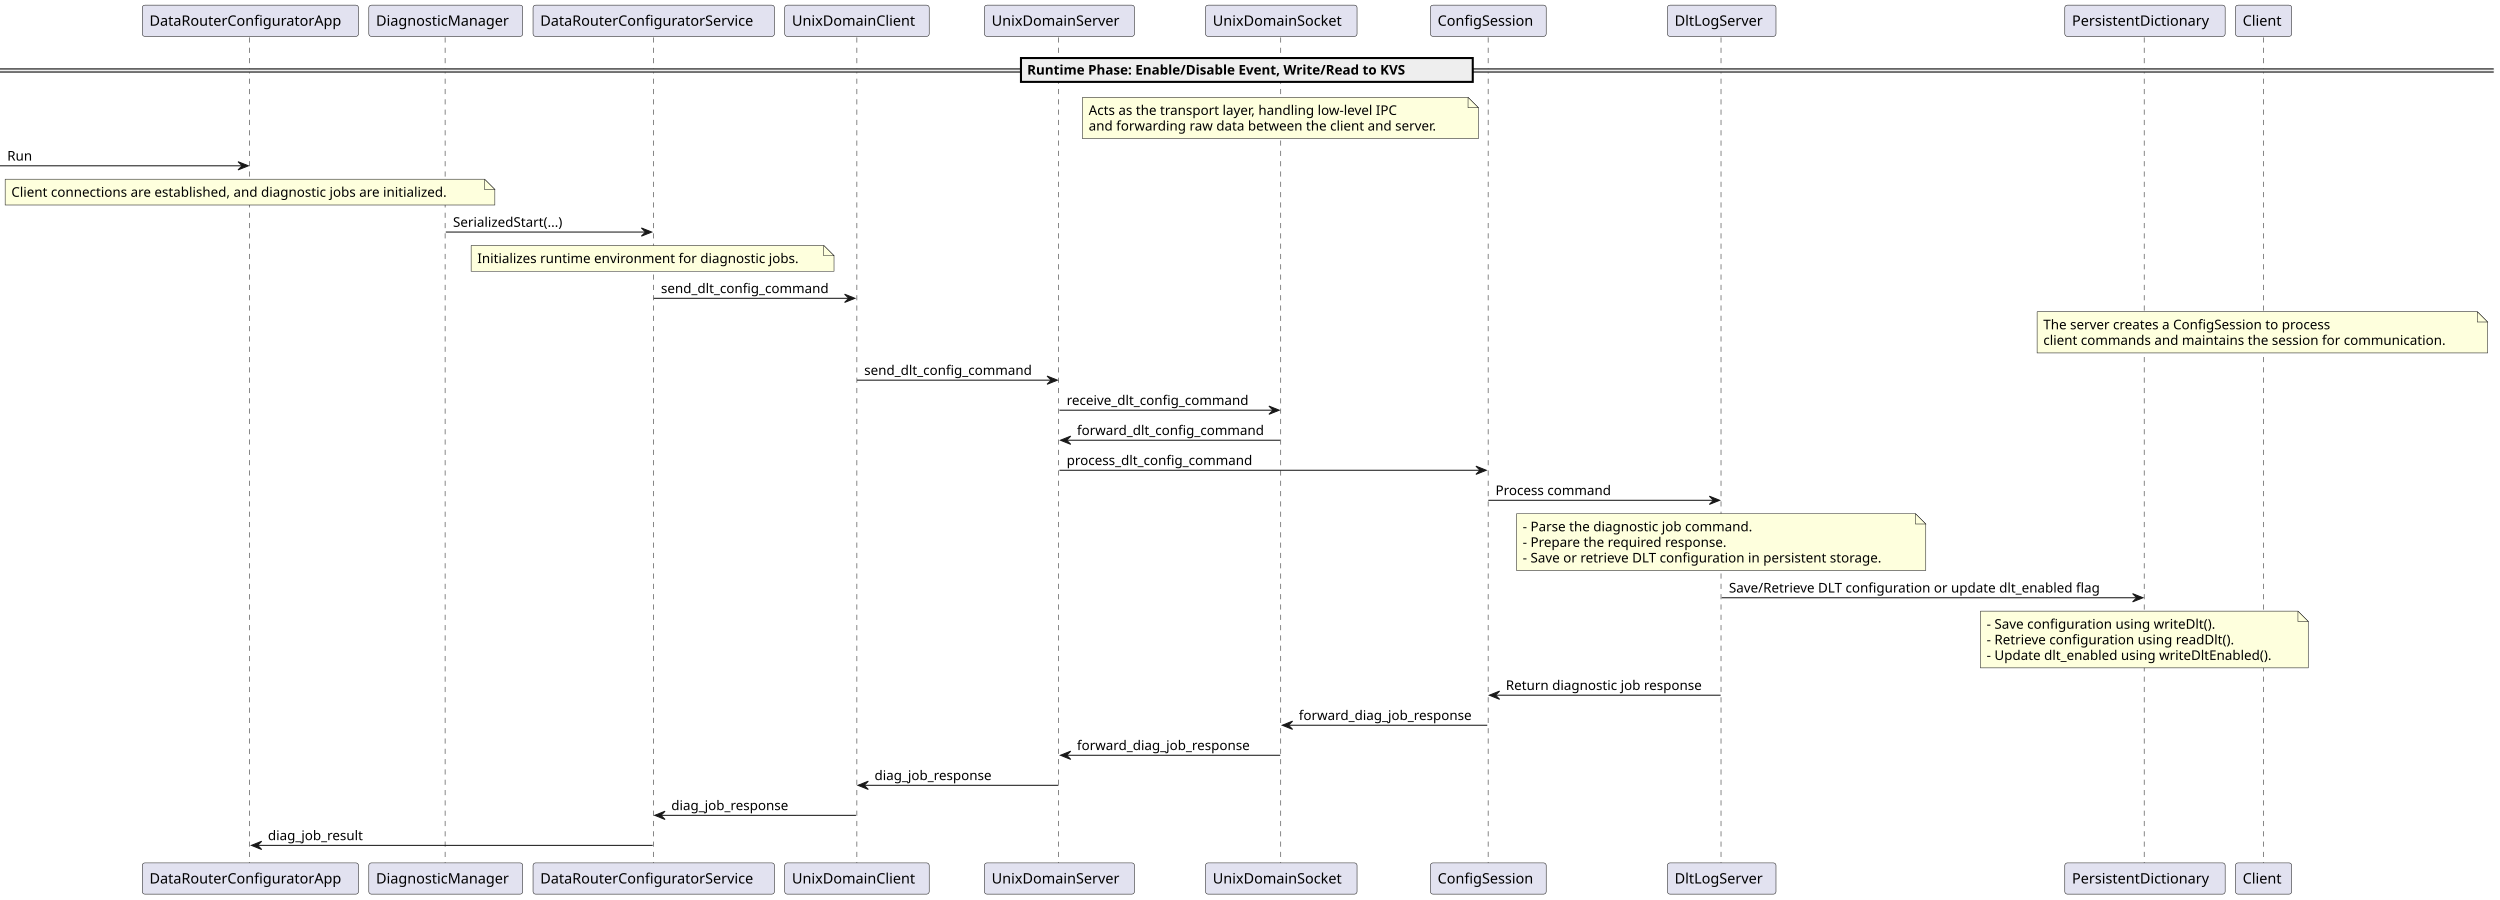
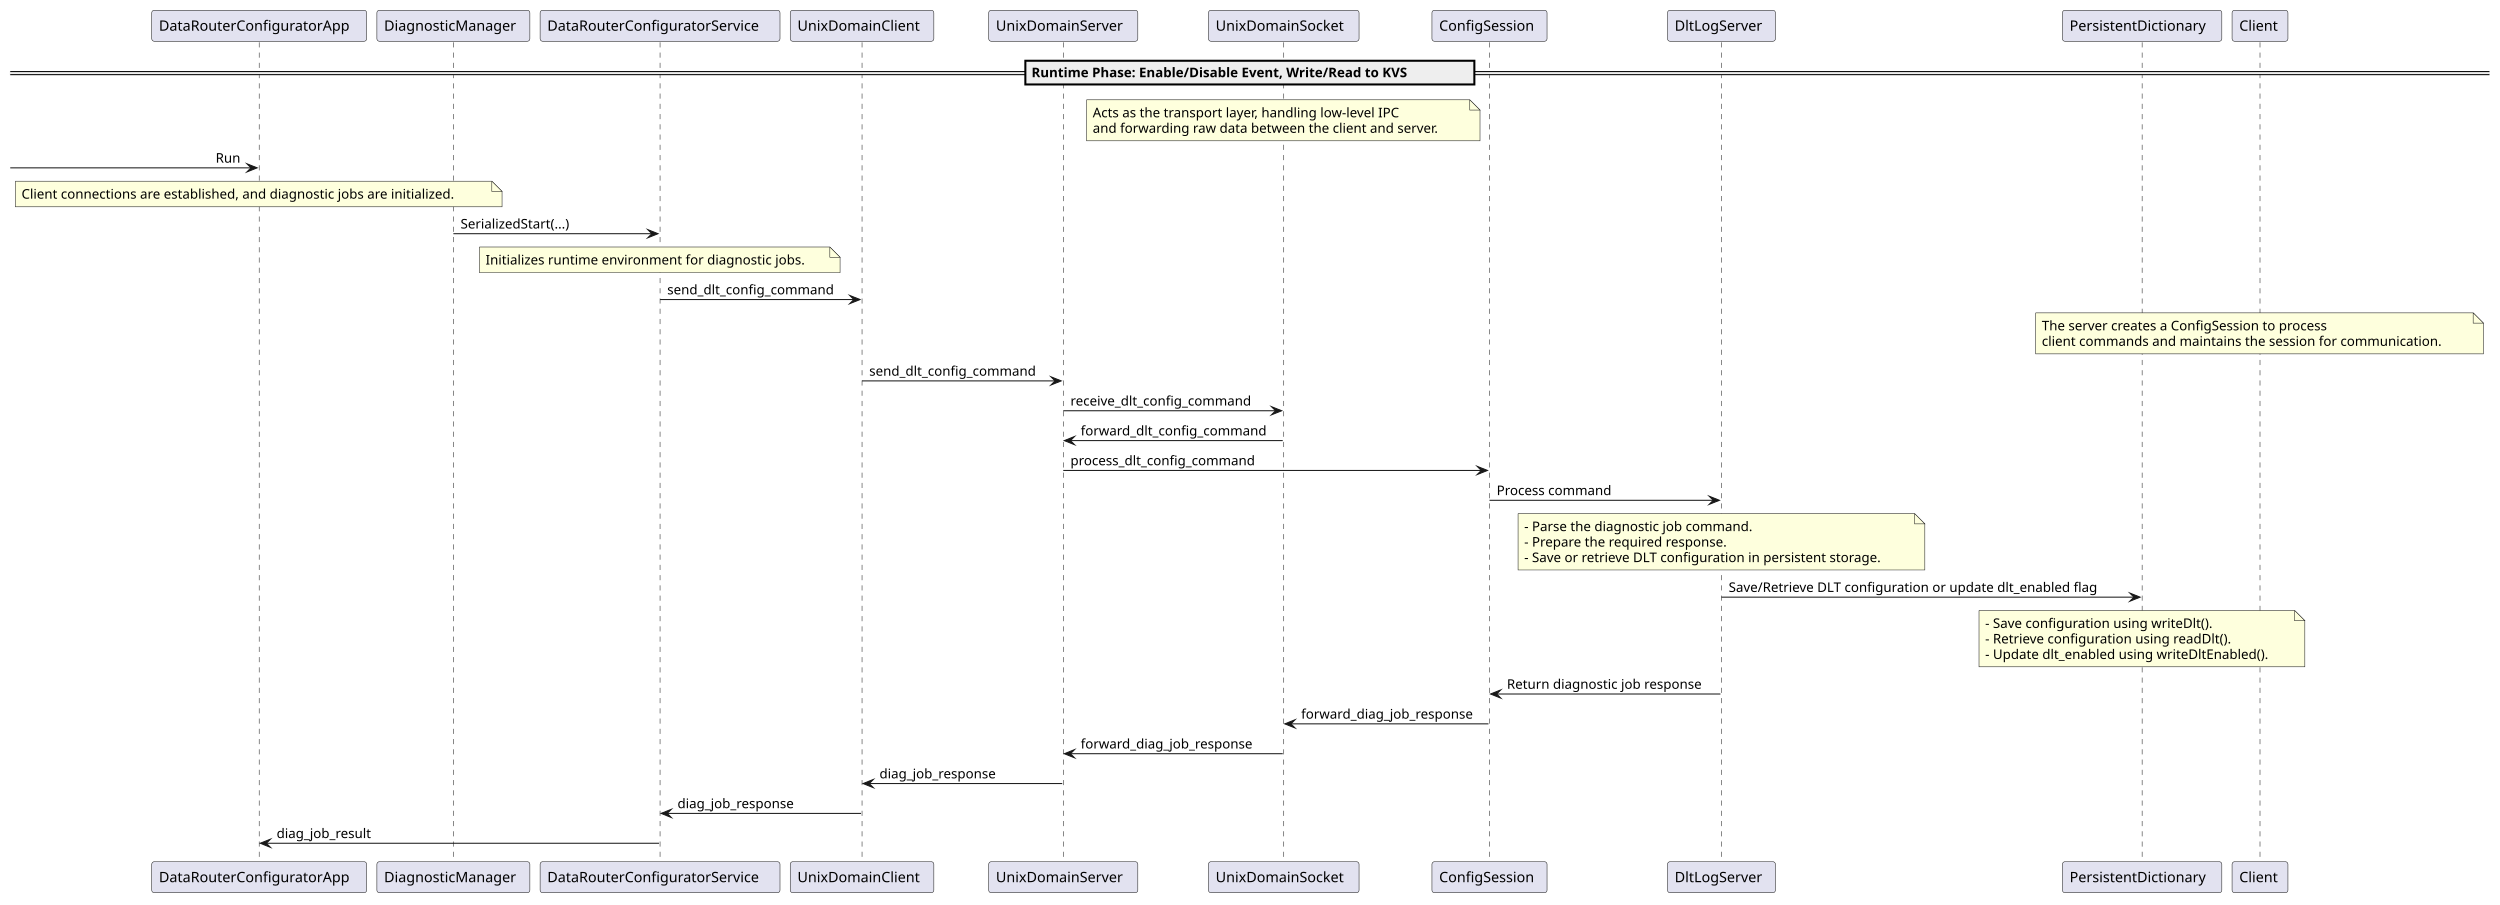
- <svg xmlns="http://www.w3.org/2000/svg" contentStyleType="text/css" data-diagram-type="SEQUENCE" height="873px" preserveAspectRatio="none" style="width:2425px;height:873px;background:#FFFFFF;" version="1.1" viewBox="0 0 2425 873" width="2425px" zoomAndPan="magnify">
+ <svg xmlns="http://www.w3.org/2000/svg" version="1.1" data-diagram-type="SEQUENCE" style="width:2440px;height:883px;background:#FFFFFF;" width="2440px" height="883px" viewBox="0 0 2440 883" zoomAndPan="magnify" preserveAspectRatio="none" contentStyleType="text/css">
  <defs />
-   <g>
-     <g>
-       <rect fill="transparent" height="801.719" width="8" x="238.87" y="36.297" />
-       <line style="stroke:#181818;stroke-width:0.5;stroke-dasharray:5.0,5.0;" x1="242" x2="242" y1="36.297" y2="838.016" />
-     </g>
-     <g>
-       <rect fill="transparent" height="801.719" width="8" x="428.396" y="36.297" />
-       <line style="stroke:#181818;stroke-width:0.5;stroke-dasharray:5.0,5.0;" x1="431.74" x2="431.74" y1="36.297" y2="838.016" />
-     </g>
-     <g>
-       <rect fill="transparent" height="801.719" width="8" x="630.116" y="36.297" />
-       <line style="stroke:#181818;stroke-width:0.5;stroke-dasharray:5.0,5.0;" x1="634.051" x2="634.051" y1="36.297" y2="838.016" />
-     </g>
-     <g>
-       <rect fill="transparent" height="801.719" width="8" x="827.257" y="36.297" />
-       <line style="stroke:#181818;stroke-width:0.5;stroke-dasharray:5.0,5.0;" x1="831.182" x2="831.182" y1="36.297" y2="838.016" />
-     </g>
-     <g>
-       <rect fill="transparent" height="801.719" width="8" x="1023.646" y="36.297" />
-       <line style="stroke:#181818;stroke-width:0.5;stroke-dasharray:5.0,5.0;" x1="1026.881" x2="1026.881" y1="36.297" y2="838.016" />
-     </g>
-     <g>
-       <rect fill="transparent" height="801.719" width="8" x="1238.844" y="36.297" />
-       <line style="stroke:#181818;stroke-width:0.5;stroke-dasharray:5.0,5.0;" x1="1242.354" x2="1242.354" y1="36.297" y2="838.016" />
-     </g>
-     <g>
-       <rect fill="transparent" height="801.719" width="8" x="1439.646" y="36.297" />
-       <line style="stroke:#181818;stroke-width:0.5;stroke-dasharray:5.0,5.0;" x1="1443.478" x2="1443.478" y1="36.297" y2="838.016" />
-     </g>
-     <g>
-       <rect fill="transparent" height="801.719" width="8" x="1666.047" y="36.297" />
-       <line style="stroke:#181818;stroke-width:0.5;stroke-dasharray:5.0,5.0;" x1="1669.386" x2="1669.386" y1="36.297" y2="838.016" />
-     </g>
-     <g>
-       <rect fill="transparent" height="801.719" width="8" x="2076.619" y="36.297" />
-       <line style="stroke:#181818;stroke-width:0.5;stroke-dasharray:5.0,5.0;" x1="2079.84" x2="2079.84" y1="36.297" y2="838.016" />
-     </g>
-     <g>
-       <rect fill="transparent" height="801.719" width="8" x="2191.664" y="36.297" />
-       <line style="stroke:#181818;stroke-width:0.5;stroke-dasharray:5.0,5.0;" x1="2195.398" x2="2195.398" y1="36.297" y2="838.016" />
-     </g>
-     <rect fill="#E2E2F0" height="30.297" rx="2.5" ry="2.5" style="stroke:#181818;stroke-width:0.5;" width="209.74" x="138" y="5" />
-     <text fill="#000000" font-family="sans-serif" font-size="14" lengthAdjust="spacing" textLength="195.74" x="145" y="24.995">DataRouterConfiguratorApp</text>
-     <rect fill="#E2E2F0" height="30.297" rx="2.5" ry="2.5" style="stroke:#181818;stroke-width:0.5;" width="209.74" x="138" y="837.016" />
-     <text fill="#000000" font-family="sans-serif" font-size="14" lengthAdjust="spacing" textLength="195.74" x="145" y="857.011">DataRouterConfiguratorApp</text>
-     <rect fill="#E2E2F0" height="30.297" rx="2.5" ry="2.5" style="stroke:#181818;stroke-width:0.5;" width="149.31" x="357.74" y="5" />
-     <text fill="#000000" font-family="sans-serif" font-size="14" lengthAdjust="spacing" textLength="135.31" x="364.74" y="24.995">DiagnosticManager</text>
-     <rect fill="#E2E2F0" height="30.297" rx="2.5" ry="2.5" style="stroke:#181818;stroke-width:0.5;" width="149.31" x="357.74" y="837.016" />
-     <text fill="#000000" font-family="sans-serif" font-size="14" lengthAdjust="spacing" textLength="135.31" x="364.74" y="857.011">DiagnosticManager</text>
-     <rect fill="#E2E2F0" height="30.297" rx="2.5" ry="2.5" style="stroke:#181818;stroke-width:0.5;" width="234.131" x="517.051" y="5" />
-     <text fill="#000000" font-family="sans-serif" font-size="14" lengthAdjust="spacing" textLength="220.131" x="524.051" y="24.995">DataRouterConfiguratorService</text>
-     <rect fill="#E2E2F0" height="30.297" rx="2.5" ry="2.5" style="stroke:#181818;stroke-width:0.5;" width="234.131" x="517.051" y="837.016" />
-     <text fill="#000000" font-family="sans-serif" font-size="14" lengthAdjust="spacing" textLength="220.131" x="524.051" y="857.011">DataRouterConfiguratorService</text>
-     <rect fill="#E2E2F0" height="30.297" rx="2.5" ry="2.5" style="stroke:#181818;stroke-width:0.5;" width="140.15" x="761.182" y="5" />
-     <text fill="#000000" font-family="sans-serif" font-size="14" lengthAdjust="spacing" textLength="126.15" x="768.182" y="24.995">UnixDomainClient</text>
-     <rect fill="#E2E2F0" height="30.297" rx="2.5" ry="2.5" style="stroke:#181818;stroke-width:0.5;" width="140.15" x="761.182" y="837.016" />
-     <text fill="#000000" font-family="sans-serif" font-size="14" lengthAdjust="spacing" textLength="126.15" x="768.182" y="857.011">UnixDomainClient</text>
-     <rect fill="#E2E2F0" height="30.297" rx="2.5" ry="2.5" style="stroke:#181818;stroke-width:0.5;" width="145.53" x="954.881" y="5" />
-     <text fill="#000000" font-family="sans-serif" font-size="14" lengthAdjust="spacing" textLength="131.53" x="961.881" y="24.995">UnixDomainServer</text>
-     <rect fill="#E2E2F0" height="30.297" rx="2.5" ry="2.5" style="stroke:#181818;stroke-width:0.5;" width="145.53" x="954.881" y="837.016" />
-     <text fill="#000000" font-family="sans-serif" font-size="14" lengthAdjust="spacing" textLength="131.53" x="961.881" y="857.011">UnixDomainServer</text>
-     <rect fill="#E2E2F0" height="30.297" rx="2.5" ry="2.5" style="stroke:#181818;stroke-width:0.5;" width="146.98" x="1169.354" y="5" />
-     <text fill="#000000" font-family="sans-serif" font-size="14" lengthAdjust="spacing" textLength="132.98" x="1176.354" y="24.995">UnixDomainSocket</text>
-     <rect fill="#E2E2F0" height="30.297" rx="2.5" ry="2.5" style="stroke:#181818;stroke-width:0.5;" width="146.98" x="1169.354" y="837.016" />
-     <text fill="#000000" font-family="sans-serif" font-size="14" lengthAdjust="spacing" textLength="132.98" x="1176.354" y="857.011">UnixDomainSocket</text>
-     <rect fill="#E2E2F0" height="30.297" rx="2.5" ry="2.5" style="stroke:#181818;stroke-width:0.5;" width="112.335" x="1387.478" y="5" />
-     <text fill="#000000" font-family="sans-serif" font-size="14" lengthAdjust="spacing" textLength="98.335" x="1394.478" y="24.995">ConfigSession</text>
-     <rect fill="#E2E2F0" height="30.297" rx="2.5" ry="2.5" style="stroke:#181818;stroke-width:0.5;" width="112.335" x="1387.478" y="837.016" />
-     <text fill="#000000" font-family="sans-serif" font-size="14" lengthAdjust="spacing" textLength="98.335" x="1394.478" y="857.011">ConfigSession</text>
-     <rect fill="#E2E2F0" height="30.297" rx="2.5" ry="2.5" style="stroke:#181818;stroke-width:0.5;" width="105.321" x="1617.386" y="5" />
-     <text fill="#000000" font-family="sans-serif" font-size="14" lengthAdjust="spacing" textLength="91.321" x="1624.386" y="24.995">DltLogServer</text>
-     <rect fill="#E2E2F0" height="30.297" rx="2.5" ry="2.5" style="stroke:#181818;stroke-width:0.5;" width="105.321" x="1617.386" y="837.016" />
-     <text fill="#000000" font-family="sans-serif" font-size="14" lengthAdjust="spacing" textLength="91.321" x="1624.386" y="857.011">DltLogServer</text>
-     <rect fill="#E2E2F0" height="30.297" rx="2.5" ry="2.5" style="stroke:#181818;stroke-width:0.5;" width="155.559" x="2002.84" y="5" />
-     <text fill="#000000" font-family="sans-serif" font-size="14" lengthAdjust="spacing" textLength="141.559" x="2009.84" y="24.995">PersistentDictionary</text>
-     <rect fill="#E2E2F0" height="30.297" rx="2.5" ry="2.5" style="stroke:#181818;stroke-width:0.5;" width="155.559" x="2002.84" y="837.016" />
-     <text fill="#000000" font-family="sans-serif" font-size="14" lengthAdjust="spacing" textLength="141.559" x="2009.84" y="857.011">PersistentDictionary</text>
-     <rect fill="#E2E2F0" height="30.297" rx="2.5" ry="2.5" style="stroke:#181818;stroke-width:0.5;" width="54.53" x="2168.398" y="5" />
-     <text fill="#000000" font-family="sans-serif" font-size="14" lengthAdjust="spacing" textLength="40.53" x="2175.398" y="24.995">Client</text>
-     <rect fill="#E2E2F0" height="30.297" rx="2.5" ry="2.5" style="stroke:#181818;stroke-width:0.5;" width="54.53" x="2168.398" y="837.016" />
-     <text fill="#000000" font-family="sans-serif" font-size="14" lengthAdjust="spacing" textLength="40.53" x="2175.398" y="857.011">Client</text>
-     <rect fill="#EEEEEE" height="3" style="stroke:#EEEEEE;stroke-width:1;" width="2418.914" x="0" y="66.863" />
-     <line style="stroke:#000000;stroke-width:1;" x1="0" x2="2418.914" y1="66.863" y2="66.863" />
-     <line style="stroke:#000000;stroke-width:1;" x1="0" x2="2418.914" y1="69.863" y2="69.863" />
-     <rect fill="#EEEEEE" height="23.133" style="stroke:#000000;stroke-width:2;" width="438.227" x="990.344" y="56.297" />
-     <text fill="#000000" font-family="sans-serif" font-size="13" font-weight="bold" lengthAdjust="spacing" textLength="419.701" x="996.344" y="72.364">Runtime Phase: Enable/Disable Event, Write/Read to KVS</text>
-     <path d="M1050,94.43 L1050,134.43 L1434,134.43 L1434,104.43 L1424,94.43 L1050,94.43 " fill="#FEFFDD" style="stroke:#181818;stroke-width:0.5;" />
-     <path d="M1424,94.43 L1424,104.43 L1434,104.43 L1424,94.43 " fill="#FEFFDD" style="stroke:#181818;stroke-width:0.5;" />
-     <text fill="#000000" font-family="sans-serif" font-size="13" lengthAdjust="spacing" textLength="324.689" x="1056" y="111.497">Acts as the transport layer, handling low-level IPC</text>
-     <text fill="#000000" font-family="sans-serif" font-size="13" lengthAdjust="spacing" textLength="363.911" x="1056" y="126.629">and forwarding raw data between the client and server.</text>
-     <polygon fill="#181818" points="230.87,156.828,240.87,160.828,230.87,164.828,234.87,160.828" style="stroke:#181818;stroke-width:1;" />
-     <line style="stroke:#181818;stroke-width:1;" x1="0" x2="236.87" y1="160.828" y2="160.828" />
-     <text fill="#000000" font-family="sans-serif" font-size="13" lengthAdjust="spacing" textLength="25.511" x="7" y="155.762">Run</text>
-     <path d="M5,173.828 L5,198.828 L480,198.828 L480,183.828 L470,173.828 L5,173.828 " fill="#FEFFDD" style="stroke:#181818;stroke-width:0.5;" />
-     <path d="M470,173.828 L470,183.828 L480,183.828 L470,173.828 " fill="#FEFFDD" style="stroke:#181818;stroke-width:0.5;" />
-     <text fill="#000000" font-family="sans-serif" font-size="13" lengthAdjust="spacing" textLength="454.937" x="11" y="190.895">Client connections are established, and diagnostic jobs are initialized.</text>
-     <polygon fill="#181818" points="622.116,221.094,632.116,225.094,622.116,229.094,626.116,225.094" style="stroke:#181818;stroke-width:1;" />
-     <line style="stroke:#181818;stroke-width:1;" x1="432.396" x2="628.116" y1="225.094" y2="225.094" />
-     <text fill="#000000" font-family="sans-serif" font-size="13" lengthAdjust="spacing" textLength="117.768" x="439.396" y="220.028">SerializedStart(...)</text>
-     <path d="M457,238.094 L457,263.094 L809,263.094 L809,248.094 L799,238.094 L457,238.094 " fill="#FEFFDD" style="stroke:#181818;stroke-width:0.5;" />
-     <path d="M799,238.094 L799,248.094 L809,248.094 L799,238.094 " fill="#FEFFDD" style="stroke:#181818;stroke-width:0.5;" />
-     <text fill="#000000" font-family="sans-serif" font-size="13" lengthAdjust="spacing" textLength="331.614" x="463" y="255.161">Initializes runtime environment for diagnostic jobs.</text>
-     <polygon fill="#181818" points="819.257,285.359,829.257,289.359,819.257,293.359,823.257,289.359" style="stroke:#181818;stroke-width:1;" />
-     <line style="stroke:#181818;stroke-width:1;" x1="634.116" x2="825.257" y1="289.359" y2="289.359" />
-     <text fill="#000000" font-family="sans-serif" font-size="13" lengthAdjust="spacing" textLength="172.39" x="641.116" y="284.293">send_dlt_config_command</text>
-     <path d="M1976,302.359 L1976,342.359 L2413,342.359 L2413,312.359 L2403,302.359 L1976,302.359 " fill="#FEFFDD" style="stroke:#181818;stroke-width:0.5;" />
-     <path d="M2403,302.359 L2403,312.359 L2413,312.359 L2403,302.359 " fill="#FEFFDD" style="stroke:#181818;stroke-width:0.5;" />
-     <text fill="#000000" font-family="sans-serif" font-size="13" lengthAdjust="spacing" textLength="301.019" x="1982" y="319.426">The server creates a ConfigSession to process</text>
-     <text fill="#000000" font-family="sans-serif" font-size="13" lengthAdjust="spacing" textLength="416.914" x="1982" y="334.559">client commands and maintains the session for communication.</text>
-     <polygon fill="#181818" points="1015.646,364.758,1025.647,368.758,1015.646,372.758,1019.646,368.758" style="stroke:#181818;stroke-width:1;" />
-     <line style="stroke:#181818;stroke-width:1;" x1="831.257" x2="1021.646" y1="368.758" y2="368.758" />
-     <text fill="#000000" font-family="sans-serif" font-size="13" lengthAdjust="spacing" textLength="172.39" x="838.257" y="363.692">send_dlt_config_command</text>
-     <polygon fill="#181818" points="1230.844,393.891,1240.844,397.891,1230.844,401.891,1234.844,397.891" style="stroke:#181818;stroke-width:1;" />
-     <line style="stroke:#181818;stroke-width:1;" x1="1027.647" x2="1236.844" y1="397.891" y2="397.891" />
-     <text fill="#000000" font-family="sans-serif" font-size="13" lengthAdjust="spacing" textLength="188.919" x="1034.647" y="392.825">receive_dlt_config_command</text>
-     <polygon fill="#181818" points="1038.647,423.023,1028.647,427.023,1038.647,431.023,1034.647,427.023" style="stroke:#181818;stroke-width:1;" />
-     <line style="stroke:#181818;stroke-width:1;" x1="1032.647" x2="1241.844" y1="427.023" y2="427.023" />
-     <text fill="#000000" font-family="sans-serif" font-size="13" lengthAdjust="spacing" textLength="191.198" x="1044.647" y="421.957">forward_dlt_config_command</text>
-     <polygon fill="#181818" points="1431.646,452.156,1441.646,456.156,1431.646,460.156,1435.646,456.156" style="stroke:#181818;stroke-width:1;" />
-     <line style="stroke:#181818;stroke-width:1;" x1="1027.647" x2="1437.646" y1="456.156" y2="456.156" />
-     <text fill="#000000" font-family="sans-serif" font-size="13" lengthAdjust="spacing" textLength="191.369" x="1034.647" y="451.09">process_dlt_config_command</text>
-     <polygon fill="#181818" points="1658.047,481.289,1668.047,485.289,1658.047,489.289,1662.047,485.289" style="stroke:#181818;stroke-width:1;" />
-     <line style="stroke:#181818;stroke-width:1;" x1="1443.646" x2="1664.047" y1="485.289" y2="485.289" />
-     <text fill="#000000" font-family="sans-serif" font-size="13" lengthAdjust="spacing" textLength="118.847" x="1450.646" y="480.223">Process command</text>
-     <path d="M1471,498.289 L1471,553.289 L1868,553.289 L1868,508.289 L1858,498.289 L1471,498.289 " fill="#FEFFDD" style="stroke:#181818;stroke-width:0.5;" />
-     <path d="M1858,498.289 L1858,508.289 L1868,508.289 L1858,498.289 " fill="#FEFFDD" style="stroke:#181818;stroke-width:0.5;" />
-     <text fill="#000000" font-family="sans-serif" font-size="13" lengthAdjust="spacing" textLength="238.348" x="1477" y="515.356">- Parse the diagnostic job command.</text>
-     <text fill="#000000" font-family="sans-serif" font-size="13" lengthAdjust="spacing" textLength="211.802" x="1477" y="530.489">- Prepare the required response.</text>
-     <text fill="#000000" font-family="sans-serif" font-size="13" lengthAdjust="spacing" textLength="376.022" x="1477" y="545.622">- Save or retrieve DLT configuration in persistent storage.</text>
-     <polygon fill="#181818" points="2068.619,575.82,2078.619,579.82,2068.619,583.82,2072.619,579.82" style="stroke:#181818;stroke-width:1;" />
-     <line style="stroke:#181818;stroke-width:1;" x1="1670.047" x2="2074.619" y1="579.82" y2="579.82" />
-     <text fill="#000000" font-family="sans-serif" font-size="13" lengthAdjust="spacing" textLength="386.572" x="1677.047" y="574.754">Save/Retrieve DLT configuration or update dlt_enabled flag</text>
-     <path d="M1921,592.82 L1921,647.82 L2239,647.82 L2239,602.82 L2229,592.82 L1921,592.82 " fill="#FEFFDD" style="stroke:#181818;stroke-width:0.5;" />
-     <path d="M2229,592.82 L2229,602.82 L2239,602.82 L2229,592.82 " fill="#FEFFDD" style="stroke:#181818;stroke-width:0.5;" />
-     <text fill="#000000" font-family="sans-serif" font-size="13" lengthAdjust="spacing" textLength="240.157" x="1927" y="609.887">- Save configuration using writeDlt().</text>
-     <text fill="#000000" font-family="sans-serif" font-size="13" lengthAdjust="spacing" textLength="259.898" x="1927" y="625.02">- Retrieve configuration using readDlt().</text>
-     <text fill="#000000" font-family="sans-serif" font-size="13" lengthAdjust="spacing" textLength="297.407" x="1927" y="640.153">- Update dlt_enabled using writeDltEnabled().</text>
-     <polygon fill="#181818" points="1454.646,670.352,1444.646,674.352,1454.646,678.352,1450.646,674.352" style="stroke:#181818;stroke-width:1;" />
-     <line style="stroke:#181818;stroke-width:1;" x1="1448.646" x2="1669.047" y1="674.352" y2="674.352" />
-     <text fill="#000000" font-family="sans-serif" font-size="13" lengthAdjust="spacing" textLength="202.401" x="1460.646" y="669.286">Return diagnostic job response</text>
-     <polygon fill="#181818" points="1253.844,699.484,1243.844,703.484,1253.844,707.484,1249.844,703.484" style="stroke:#181818;stroke-width:1;" />
-     <line style="stroke:#181818;stroke-width:1;" x1="1247.844" x2="1442.646" y1="703.484" y2="703.484" />
-     <text fill="#000000" font-family="sans-serif" font-size="13" lengthAdjust="spacing" textLength="176.801" x="1259.844" y="698.418">forward_diag_job_response</text>
-     <polygon fill="#181818" points="1038.647,728.617,1028.647,732.617,1038.647,736.617,1034.647,732.617" style="stroke:#181818;stroke-width:1;" />
-     <line style="stroke:#181818;stroke-width:1;" x1="1032.647" x2="1241.844" y1="732.617" y2="732.617" />
-     <text fill="#000000" font-family="sans-serif" font-size="13" lengthAdjust="spacing" textLength="176.801" x="1044.647" y="727.551">forward_diag_job_response</text>
-     <polygon fill="#181818" points="842.257,757.75,832.257,761.75,842.257,765.75,838.257,761.75" style="stroke:#181818;stroke-width:1;" />
-     <line style="stroke:#181818;stroke-width:1;" x1="836.257" x2="1026.647" y1="761.75" y2="761.75" />
-     <text fill="#000000" font-family="sans-serif" font-size="13" lengthAdjust="spacing" textLength="120.231" x="848.257" y="756.684">diag_job_response</text>
-     <polygon fill="#181818" points="645.116,786.883,635.116,790.883,645.116,794.883,641.116,790.883" style="stroke:#181818;stroke-width:1;" />
-     <line style="stroke:#181818;stroke-width:1;" x1="639.116" x2="830.257" y1="790.883" y2="790.883" />
-     <text fill="#000000" font-family="sans-serif" font-size="13" lengthAdjust="spacing" textLength="120.231" x="651.116" y="785.817">diag_job_response</text>
-     <polygon fill="#181818" points="253.87,816.016,243.87,820.016,253.87,824.016,249.87,820.016" style="stroke:#181818;stroke-width:1;" />
-     <line style="stroke:#181818;stroke-width:1;" x1="247.87" x2="633.116" y1="820.016" y2="820.016" />
-     <text fill="#000000" font-family="sans-serif" font-size="13" lengthAdjust="spacing" textLength="97.963" x="259.87" y="814.95">diag_job_result</text>
+   <g font-family="sans-serif" lengthAdjust="spacing">
+     <g class="participant-lifeline" data-qualified-name="DRConf" data-entity-uid="part1" id="part1-lifeline" data-source-line="2">
+       <g>
+         <rect x="249.468" y="41.297" width="8" height="799.719" fill="#000" fill-opacity="0" />
+         <line x1="252.968" y1="41.297" x2="252.968" y2="841.016" style="stroke:#181818;stroke-width:0.5;stroke-dasharray:5,5;" />
+       </g>
+     </g>
+     <g class="participant-lifeline" data-qualified-name="DiagM" data-entity-uid="part2" id="part2-lifeline" data-source-line="3">
+       <g>
+         <rect x="438.994" y="41.297" width="8" height="799.719" fill="#000" fill-opacity="0" />
+         <line x1="442.494" y1="41.297" x2="442.494" y2="841.016" style="stroke:#181818;stroke-width:0.5;stroke-dasharray:5,5;" />
+       </g>
+     </g>
+     <g class="participant-lifeline" data-qualified-name="DRConfService" data-entity-uid="part3" id="part3-lifeline" data-source-line="4">
+       <g>
+         <rect x="640.714" y="41.297" width="8" height="799.719" fill="#000" fill-opacity="0" />
+         <line x1="644.214" y1="41.297" x2="644.214" y2="841.016" style="stroke:#181818;stroke-width:0.5;stroke-dasharray:5,5;" />
+       </g>
+     </g>
+     <g class="participant-lifeline" data-qualified-name="UDC" data-entity-uid="part4" id="part4-lifeline" data-source-line="5">
+       <g>
+         <rect x="837.855" y="41.297" width="8" height="799.719" fill="#000" fill-opacity="0" />
+         <line x1="841.355" y1="41.297" x2="841.355" y2="841.016" style="stroke:#181818;stroke-width:0.5;stroke-dasharray:5,5;" />
+       </g>
+     </g>
+     <g class="participant-lifeline" data-qualified-name="UDS" data-entity-uid="part5" id="part5-lifeline" data-source-line="6">
+       <g>
+         <rect x="1034.245" y="41.297" width="8" height="799.719" fill="#000" fill-opacity="0" />
+         <line x1="1037.745" y1="41.297" x2="1037.745" y2="841.016" style="stroke:#181818;stroke-width:0.5;stroke-dasharray:5,5;" />
+       </g>
+     </g>
+     <g class="participant-lifeline" data-qualified-name="Socket" data-entity-uid="part6" id="part6-lifeline" data-source-line="7">
+       <g>
+         <rect x="1249.442" y="41.297" width="8" height="799.719" fill="#000" fill-opacity="0" />
+         <line x1="1252.942" y1="41.297" x2="1252.942" y2="841.016" style="stroke:#181818;stroke-width:0.5;stroke-dasharray:5,5;" />
+       </g>
+     </g>
+     <g class="participant-lifeline" data-qualified-name="ConfigSession" data-entity-uid="part7" id="part7-lifeline" data-source-line="8">
+       <g>
+         <rect x="1450.244" y="41.297" width="8" height="799.719" fill="#000" fill-opacity="0" />
+         <line x1="1453.744" y1="41.297" x2="1453.744" y2="841.016" style="stroke:#181818;stroke-width:0.5;stroke-dasharray:5,5;" />
+       </g>
+     </g>
+     <g class="participant-lifeline" data-qualified-name="DLTS" data-entity-uid="part8" id="part8-lifeline" data-source-line="9">
+       <g>
+         <rect x="1676.645" y="41.297" width="8" height="799.719" fill="#000" fill-opacity="0" />
+         <line x1="1680.145" y1="41.297" x2="1680.145" y2="841.016" style="stroke:#181818;stroke-width:0.5;stroke-dasharray:5,5;" />
+       </g>
+     </g>
+     <g class="participant-lifeline" data-qualified-name="PD" data-entity-uid="part9" id="part9-lifeline" data-source-line="10">
+       <g>
+         <rect x="2087.217" y="41.297" width="8" height="799.719" fill="#000" fill-opacity="0" />
+         <line x1="2090.717" y1="41.297" x2="2090.717" y2="841.016" style="stroke:#181818;stroke-width:0.5;stroke-dasharray:5,5;" />
+       </g>
+     </g>
+     <g class="participant-lifeline" data-qualified-name="Client" data-entity-uid="part10" id="part10-lifeline" data-source-line="30">
+       <g>
+         <rect x="2202.262" y="41.297" width="8" height="799.719" fill="#000" fill-opacity="0" />
+         <line x1="2205.762" y1="41.297" x2="2205.762" y2="841.016" style="stroke:#181818;stroke-width:0.5;stroke-dasharray:5,5;" />
+       </g>
+     </g>
+     <g class="participant participant-head" data-qualified-name="DRConf" data-entity-uid="part1" id="part1-head" data-source-line="2">
+       <rect x="148.098" y="10" width="209.74" height="30.297" fill="#E2E2F0" style="stroke:#181818;stroke-width:0.5;" rx="2.5" ry="2.5" />
+       <text x="155.098" y="29.995" fill="#000" font-size="14" textLength="195.74">DataRouterConfiguratorApp</text>
+     </g>
+     <g class="participant participant-head" data-qualified-name="DiagM" data-entity-uid="part2" id="part2-head" data-source-line="3">
+       <rect x="367.838" y="10" width="149.311" height="30.297" fill="#E2E2F0" style="stroke:#181818;stroke-width:0.5;" rx="2.5" ry="2.5" />
+       <text x="374.838" y="29.995" fill="#000" font-size="14" textLength="135.311">DiagnosticManager</text>
+     </g>
+     <g class="participant participant-head" data-qualified-name="DRConfService" data-entity-uid="part3" id="part3-head" data-source-line="4">
+       <rect x="527.149" y="10" width="234.131" height="30.297" fill="#E2E2F0" style="stroke:#181818;stroke-width:0.5;" rx="2.5" ry="2.5" />
+       <text x="534.149" y="29.995" fill="#000" font-size="14" textLength="220.131">DataRouterConfiguratorService</text>
+     </g>
+     <g class="participant participant-head" data-qualified-name="UDC" data-entity-uid="part4" id="part4-head" data-source-line="5">
+       <rect x="771.28" y="10" width="140.15" height="30.297" fill="#E2E2F0" style="stroke:#181818;stroke-width:0.5;" rx="2.5" ry="2.5" />
+       <text x="778.28" y="29.995" fill="#000" font-size="14" textLength="126.15">UnixDomainClient</text>
+     </g>
+     <g class="participant participant-head" data-qualified-name="UDS" data-entity-uid="part5" id="part5-head" data-source-line="6">
+       <rect x="964.979" y="10" width="145.53" height="30.297" fill="#E2E2F0" style="stroke:#181818;stroke-width:0.5;" rx="2.5" ry="2.5" />
+       <text x="971.979" y="29.995" fill="#000" font-size="14" textLength="131.53">UnixDomainServer</text>
+     </g>
+     <g class="participant participant-head" data-qualified-name="Socket" data-entity-uid="part6" id="part6-head" data-source-line="7">
+       <rect x="1179.453" y="10" width="146.979" height="30.297" fill="#E2E2F0" style="stroke:#181818;stroke-width:0.5;" rx="2.5" ry="2.5" />
+       <text x="1186.453" y="29.995" fill="#000" font-size="14" textLength="132.979">UnixDomainSocket</text>
+     </g>
+     <g class="participant participant-head" data-qualified-name="ConfigSession" data-entity-uid="part7" id="part7-head" data-source-line="8">
+       <rect x="1397.576" y="10" width="112.335" height="30.297" fill="#E2E2F0" style="stroke:#181818;stroke-width:0.5;" rx="2.5" ry="2.5" />
+       <text x="1404.576" y="29.995" fill="#000" font-size="14" textLength="98.335">ConfigSession</text>
+     </g>
+     <g class="participant participant-head" data-qualified-name="DLTS" data-entity-uid="part8" id="part8-head" data-source-line="9">
+       <rect x="1627.484" y="10" width="105.321" height="30.297" fill="#E2E2F0" style="stroke:#181818;stroke-width:0.5;" rx="2.5" ry="2.5" />
+       <text x="1634.484" y="29.995" fill="#000" font-size="14" textLength="91.321">DltLogServer</text>
+     </g>
+     <g class="participant participant-head" data-qualified-name="PD" data-entity-uid="part9" id="part9-head" data-source-line="10">
+       <rect x="2012.938" y="10" width="155.559" height="30.297" fill="#E2E2F0" style="stroke:#181818;stroke-width:0.5;" rx="2.5" ry="2.5" />
+       <text x="2019.938" y="29.995" fill="#000" font-size="14" textLength="141.559">PersistentDictionary</text>
+     </g>
+     <g class="participant participant-head" data-qualified-name="Client" data-entity-uid="part10" id="part10-head" data-source-line="30">
+       <rect x="2178.497" y="10" width="54.53" height="30.297" fill="#E2E2F0" style="stroke:#181818;stroke-width:0.5;" rx="2.5" ry="2.5" />
+       <text x="2185.497" y="29.995" fill="#000" font-size="14" textLength="40.53">Client</text>
+     </g>
+     <g class="participant participant-tail" data-qualified-name="DRConf" data-entity-uid="part1" id="part1-tail" data-source-line="2">
+       <rect x="148.098" y="841.016" width="209.74" height="30.297" fill="#E2E2F0" style="stroke:#181818;stroke-width:0.5;" rx="2.5" ry="2.5" />
+       <text x="155.098" y="861.011" fill="#000" font-size="14" textLength="195.74">DataRouterConfiguratorApp</text>
+     </g>
+     <g class="participant participant-tail" data-qualified-name="DiagM" data-entity-uid="part2" id="part2-tail" data-source-line="3">
+       <rect x="367.838" y="841.016" width="149.311" height="30.297" fill="#E2E2F0" style="stroke:#181818;stroke-width:0.5;" rx="2.5" ry="2.5" />
+       <text x="374.838" y="861.011" fill="#000" font-size="14" textLength="135.311">DiagnosticManager</text>
+     </g>
+     <g class="participant participant-tail" data-qualified-name="DRConfService" data-entity-uid="part3" id="part3-tail" data-source-line="4">
+       <rect x="527.149" y="841.016" width="234.131" height="30.297" fill="#E2E2F0" style="stroke:#181818;stroke-width:0.5;" rx="2.5" ry="2.5" />
+       <text x="534.149" y="861.011" fill="#000" font-size="14" textLength="220.131">DataRouterConfiguratorService</text>
+     </g>
+     <g class="participant participant-tail" data-qualified-name="UDC" data-entity-uid="part4" id="part4-tail" data-source-line="5">
+       <rect x="771.28" y="841.016" width="140.15" height="30.297" fill="#E2E2F0" style="stroke:#181818;stroke-width:0.5;" rx="2.5" ry="2.5" />
+       <text x="778.28" y="861.011" fill="#000" font-size="14" textLength="126.15">UnixDomainClient</text>
+     </g>
+     <g class="participant participant-tail" data-qualified-name="UDS" data-entity-uid="part5" id="part5-tail" data-source-line="6">
+       <rect x="964.979" y="841.016" width="145.53" height="30.297" fill="#E2E2F0" style="stroke:#181818;stroke-width:0.5;" rx="2.5" ry="2.5" />
+       <text x="971.979" y="861.011" fill="#000" font-size="14" textLength="131.53">UnixDomainServer</text>
+     </g>
+     <g class="participant participant-tail" data-qualified-name="Socket" data-entity-uid="part6" id="part6-tail" data-source-line="7">
+       <rect x="1179.453" y="841.016" width="146.979" height="30.297" fill="#E2E2F0" style="stroke:#181818;stroke-width:0.5;" rx="2.5" ry="2.5" />
+       <text x="1186.453" y="861.011" fill="#000" font-size="14" textLength="132.979">UnixDomainSocket</text>
+     </g>
+     <g class="participant participant-tail" data-qualified-name="ConfigSession" data-entity-uid="part7" id="part7-tail" data-source-line="8">
+       <rect x="1397.576" y="841.016" width="112.335" height="30.297" fill="#E2E2F0" style="stroke:#181818;stroke-width:0.5;" rx="2.5" ry="2.5" />
+       <text x="1404.576" y="861.011" fill="#000" font-size="14" textLength="98.335">ConfigSession</text>
+     </g>
+     <g class="participant participant-tail" data-qualified-name="DLTS" data-entity-uid="part8" id="part8-tail" data-source-line="9">
+       <rect x="1627.484" y="841.016" width="105.321" height="30.297" fill="#E2E2F0" style="stroke:#181818;stroke-width:0.5;" rx="2.5" ry="2.5" />
+       <text x="1634.484" y="861.011" fill="#000" font-size="14" textLength="91.321">DltLogServer</text>
+     </g>
+     <g class="participant participant-tail" data-qualified-name="PD" data-entity-uid="part9" id="part9-tail" data-source-line="10">
+       <rect x="2012.938" y="841.016" width="155.559" height="30.297" fill="#E2E2F0" style="stroke:#181818;stroke-width:0.5;" rx="2.5" ry="2.5" />
+       <text x="2019.938" y="861.011" fill="#000" font-size="14" textLength="141.559">PersistentDictionary</text>
+     </g>
+     <g class="participant participant-tail" data-qualified-name="Client" data-entity-uid="part10" id="part10-tail" data-source-line="30">
+       <rect x="2178.497" y="841.016" width="54.53" height="30.297" fill="#E2E2F0" style="stroke:#181818;stroke-width:0.5;" rx="2.5" ry="2.5" />
+       <text x="2185.497" y="861.011" fill="#000" font-size="14" textLength="40.53">Client</text>
+     </g>
+     <rect x="10" y="69.863" width="2419.719" height="3" fill="#EEE" style="stroke:#EEE;stroke-width:1;" />
+     <line x1="10" y1="69.863" x2="2429.719" y2="69.863" style="stroke:#000;stroke-width:1;" />
+     <line x1="10" y1="72.863" x2="2429.719" y2="72.863" style="stroke:#000;stroke-width:1;" />
+     <rect x="1000.746" y="59.297" width="438.227" height="23.133" fill="#EEE" style="stroke:#000;stroke-width:2;" />
+     <text x="1006.746" y="75.364" fill="#000" font-size="13" textLength="419.701" font-weight="700">Runtime Phase: Enable/Disable Event, Write/Read to KVS</text>
+     <path d="M1060.487,97.43 L1060.487,137.43 L1444.487,137.43 L1444.487,107.43 L1434.487,97.43 L1060.487,97.43" style="stroke:#181818;stroke-width:0.5;" fill="#FEFFDD" />
+     <path d="M1434.487,97.43 L1434.487,107.43 L1444.487,107.43 L1434.487,97.43" style="stroke:#181818;stroke-width:0.5;" fill="#FEFFDD" />
+     <text x="1066.487" y="114.497" fill="#000" font-size="13" textLength="324.689">Acts as the transport layer, handling low-level IPC</text>
+     <text x="1066.487" y="129.629" fill="#000" font-size="13" textLength="363.911">and forwarding raw data between the client and server.</text>
+     <g class="message" data-entity-1="part1" data-entity-2="part1" id="msg1" data-source-line="18">
+       <polygon points="240.968,159.828,250.968,163.828,240.968,167.828,244.968,163.828" fill="#181818" style="stroke:#181818;stroke-width:1;stroke-linejoin:miter;stroke-miterlimit:10;" />
+       <line x1="10" y1="163.828" x2="246.968" y2="163.828" style="stroke:#181818;stroke-width:1;" />
+       <text x="210.457" y="158.762" fill="#000" font-size="13" textLength="25.511">Run</text>
+     </g>
+     <path d="M15,176.828 L15,201.828 L490,201.828 L490,186.828 L480,176.828 L15,176.828" style="stroke:#181818;stroke-width:0.5;" fill="#FEFFDD" />
+     <path d="M480,176.828 L480,186.828 L490,186.828 L480,176.828" style="stroke:#181818;stroke-width:0.5;" fill="#FEFFDD" />
+     <text x="21" y="193.895" fill="#000" font-size="13" textLength="454.937">Client connections are established, and diagnostic jobs are initialized.</text>
+     <g class="message" data-entity-1="part2" data-entity-2="part3" id="msg2" data-source-line="23">
+       <polygon points="632.214,224.094,642.214,228.094,632.214,232.094,636.214,228.094" fill="#181818" style="stroke:#181818;stroke-width:1;stroke-linejoin:miter;stroke-miterlimit:10;" />
+       <line x1="442.494" y1="228.094" x2="638.214" y2="228.094" style="stroke:#181818;stroke-width:1;" />
+       <text x="449.494" y="223.028" fill="#000" font-size="13" textLength="117.768">SerializedStart(...)</text>
+     </g>
+     <path d="M467.907,241.094 L467.907,266.094 L819.907,266.094 L819.907,251.094 L809.907,241.094 L467.907,241.094" style="stroke:#181818;stroke-width:0.5;" fill="#FEFFDD" />
+     <path d="M809.907,241.094 L809.907,251.094 L819.907,251.094 L809.907,241.094" style="stroke:#181818;stroke-width:0.5;" fill="#FEFFDD" />
+     <text x="473.907" y="258.161" fill="#000" font-size="13" textLength="331.614">Initializes runtime environment for diagnostic jobs.</text>
+     <g class="message" data-entity-1="part3" data-entity-2="part4" id="msg3" data-source-line="28">
+       <polygon points="829.355,288.359,839.355,292.359,829.355,296.359,833.355,292.359" fill="#181818" style="stroke:#181818;stroke-width:1;stroke-linejoin:miter;stroke-miterlimit:10;" />
+       <line x1="644.214" y1="292.359" x2="835.355" y2="292.359" style="stroke:#181818;stroke-width:1;" />
+       <text x="651.214" y="287.293" fill="#000" font-size="13" textLength="172.39">send_dlt_config_command</text>
+     </g>
+     <path d="M1986.805,305.359 L1986.805,345.359 L2423.805,345.359 L2423.805,315.359 L2413.805,305.359 L1986.805,305.359" style="stroke:#181818;stroke-width:0.5;" fill="#FEFFDD" />
+     <path d="M2413.805,305.359 L2413.805,315.359 L2423.805,315.359 L2413.805,305.359" style="stroke:#181818;stroke-width:0.5;" fill="#FEFFDD" />
+     <text x="1992.805" y="322.426" fill="#000" font-size="13" textLength="301.019">The server creates a ConfigSession to process</text>
+     <text x="1992.805" y="337.559" fill="#000" font-size="13" textLength="416.914">client commands and maintains the session for communication.</text>
+     <g class="message" data-entity-1="part4" data-entity-2="part5" id="msg4" data-source-line="34">
+       <polygon points="1025.745,367.758,1035.745,371.758,1025.745,375.758,1029.745,371.758" fill="#181818" style="stroke:#181818;stroke-width:1;stroke-linejoin:miter;stroke-miterlimit:10;" />
+       <line x1="841.355" y1="371.758" x2="1031.745" y2="371.758" style="stroke:#181818;stroke-width:1;" />
+       <text x="848.355" y="366.692" fill="#000" font-size="13" textLength="172.39">send_dlt_config_command</text>
+     </g>
+     <g class="message" data-entity-1="part5" data-entity-2="part6" id="msg5" data-source-line="35">
+       <polygon points="1240.942,396.891,1250.942,400.891,1240.942,404.891,1244.942,400.891" fill="#181818" style="stroke:#181818;stroke-width:1;stroke-linejoin:miter;stroke-miterlimit:10;" />
+       <line x1="1037.745" y1="400.891" x2="1246.942" y2="400.891" style="stroke:#181818;stroke-width:1;" />
+       <text x="1044.745" y="395.825" fill="#000" font-size="13" textLength="188.919">receive_dlt_config_command</text>
+     </g>
+     <g class="message" data-entity-1="part6" data-entity-2="part5" id="msg6" data-source-line="36">
+       <polygon points="1048.745,426.023,1038.745,430.023,1048.745,434.023,1044.745,430.023" fill="#181818" style="stroke:#181818;stroke-width:1;stroke-linejoin:miter;stroke-miterlimit:10;" />
+       <line x1="1042.745" y1="430.023" x2="1251.942" y2="430.023" style="stroke:#181818;stroke-width:1;" />
+       <text x="1054.745" y="424.958" fill="#000" font-size="13" textLength="191.198">forward_dlt_config_command</text>
+     </g>
+     <g class="message" data-entity-1="part5" data-entity-2="part7" id="msg7" data-source-line="37">
+       <polygon points="1441.744,455.156,1451.744,459.156,1441.744,463.156,1445.744,459.156" fill="#181818" style="stroke:#181818;stroke-width:1;stroke-linejoin:miter;stroke-miterlimit:10;" />
+       <line x1="1037.745" y1="459.156" x2="1447.744" y2="459.156" style="stroke:#181818;stroke-width:1;" />
+       <text x="1044.745" y="454.09" fill="#000" font-size="13" textLength="191.369">process_dlt_config_command</text>
+     </g>
+     <g class="message" data-entity-1="part7" data-entity-2="part8" id="msg8" data-source-line="39">
+       <polygon points="1668.145,484.289,1678.145,488.289,1668.145,492.289,1672.145,488.289" fill="#181818" style="stroke:#181818;stroke-width:1;stroke-linejoin:miter;stroke-miterlimit:10;" />
+       <line x1="1453.744" y1="488.289" x2="1674.145" y2="488.289" style="stroke:#181818;stroke-width:1;" />
+       <text x="1460.744" y="483.223" fill="#000" font-size="13" textLength="118.847">Process command</text>
+     </g>
+     <path d="M1481.634,501.289 L1481.634,556.289 L1878.634,556.289 L1878.634,511.289 L1868.634,501.289 L1481.634,501.289" style="stroke:#181818;stroke-width:0.5;" fill="#FEFFDD" />
+     <path d="M1868.634,501.289 L1868.634,511.289 L1878.634,511.289 L1868.634,501.289" style="stroke:#181818;stroke-width:0.5;" fill="#FEFFDD" />
+     <text x="1487.634" y="518.356" fill="#000" font-size="13" textLength="238.348">- Parse the diagnostic job command.</text>
+     <text x="1487.634" y="533.489" fill="#000" font-size="13" textLength="211.802">- Prepare the required response.</text>
+     <text x="1487.634" y="548.622" fill="#000" font-size="13" textLength="376.022">- Save or retrieve DLT configuration in persistent storage.</text>
+     <g class="message" data-entity-1="part8" data-entity-2="part9" id="msg9" data-source-line="46">
+       <polygon points="2078.717,578.82,2088.717,582.82,2078.717,586.82,2082.717,582.82" fill="#181818" style="stroke:#181818;stroke-width:1;stroke-linejoin:miter;stroke-miterlimit:10;" />
+       <line x1="1680.145" y1="582.82" x2="2084.717" y2="582.82" style="stroke:#181818;stroke-width:1;" />
+       <text x="1687.145" y="577.754" fill="#000" font-size="13" textLength="386.572">Save/Retrieve DLT configuration or update dlt_enabled flag</text>
+     </g>
+     <path d="M1931.514,595.82 L1931.514,650.82 L2249.514,650.82 L2249.514,605.82 L2239.514,595.82 L1931.514,595.82" style="stroke:#181818;stroke-width:0.5;" fill="#FEFFDD" />
+     <path d="M2239.514,595.82 L2239.514,605.82 L2249.514,605.82 L2239.514,595.82" style="stroke:#181818;stroke-width:0.5;" fill="#FEFFDD" />
+     <text x="1937.514" y="612.887" fill="#000" font-size="13" textLength="240.157">- Save configuration using writeDlt().</text>
+     <text x="1937.514" y="628.02" fill="#000" font-size="13" textLength="259.898">- Retrieve configuration using readDlt().</text>
+     <text x="1937.514" y="643.153" fill="#000" font-size="13" textLength="297.407">- Update dlt_enabled using writeDltEnabled().</text>
+     <g class="message" data-entity-1="part8" data-entity-2="part7" id="msg10" data-source-line="53">
+       <polygon points="1464.744,673.352,1454.744,677.352,1464.744,681.352,1460.744,677.352" fill="#181818" style="stroke:#181818;stroke-width:1;stroke-linejoin:miter;stroke-miterlimit:10;" />
+       <line x1="1458.744" y1="677.352" x2="1679.145" y2="677.352" style="stroke:#181818;stroke-width:1;" />
+       <text x="1470.744" y="672.286" fill="#000" font-size="13" textLength="202.401">Return diagnostic job response</text>
+     </g>
+     <g class="message" data-entity-1="part7" data-entity-2="part6" id="msg11" data-source-line="54">
+       <polygon points="1263.942,702.484,1253.942,706.484,1263.942,710.484,1259.942,706.484" fill="#181818" style="stroke:#181818;stroke-width:1;stroke-linejoin:miter;stroke-miterlimit:10;" />
+       <line x1="1257.942" y1="706.484" x2="1452.744" y2="706.484" style="stroke:#181818;stroke-width:1;" />
+       <text x="1269.942" y="701.418" fill="#000" font-size="13" textLength="176.801">forward_diag_job_response</text>
+     </g>
+     <g class="message" data-entity-1="part6" data-entity-2="part5" id="msg12" data-source-line="55">
+       <polygon points="1048.745,731.617,1038.745,735.617,1048.745,739.617,1044.745,735.617" fill="#181818" style="stroke:#181818;stroke-width:1;stroke-linejoin:miter;stroke-miterlimit:10;" />
+       <line x1="1042.745" y1="735.617" x2="1251.942" y2="735.617" style="stroke:#181818;stroke-width:1;" />
+       <text x="1054.745" y="730.551" fill="#000" font-size="13" textLength="176.801">forward_diag_job_response</text>
+     </g>
+     <g class="message" data-entity-1="part5" data-entity-2="part4" id="msg13" data-source-line="56">
+       <polygon points="852.355,760.75,842.355,764.75,852.355,768.75,848.355,764.75" fill="#181818" style="stroke:#181818;stroke-width:1;stroke-linejoin:miter;stroke-miterlimit:10;" />
+       <line x1="846.355" y1="764.75" x2="1036.745" y2="764.75" style="stroke:#181818;stroke-width:1;" />
+       <text x="858.355" y="759.684" fill="#000" font-size="13" textLength="120.231">diag_job_response</text>
+     </g>
+     <g class="message" data-entity-1="part4" data-entity-2="part3" id="msg14" data-source-line="58">
+       <polygon points="655.214,789.883,645.214,793.883,655.214,797.883,651.214,793.883" fill="#181818" style="stroke:#181818;stroke-width:1;stroke-linejoin:miter;stroke-miterlimit:10;" />
+       <line x1="649.214" y1="793.883" x2="840.355" y2="793.883" style="stroke:#181818;stroke-width:1;" />
+       <text x="661.214" y="788.817" fill="#000" font-size="13" textLength="120.231">diag_job_response</text>
+     </g>
+     <g class="message" data-entity-1="part3" data-entity-2="part1" id="msg15" data-source-line="59">
+       <polygon points="263.968,819.016,253.968,823.016,263.968,827.016,259.968,823.016" fill="#181818" style="stroke:#181818;stroke-width:1;stroke-linejoin:miter;stroke-miterlimit:10;" />
+       <line x1="257.968" y1="823.016" x2="643.214" y2="823.016" style="stroke:#181818;stroke-width:1;" />
+       <text x="269.968" y="817.95" fill="#000" font-size="13" textLength="97.963">diag_job_result</text>
+     </g>
  </g>
</svg>
